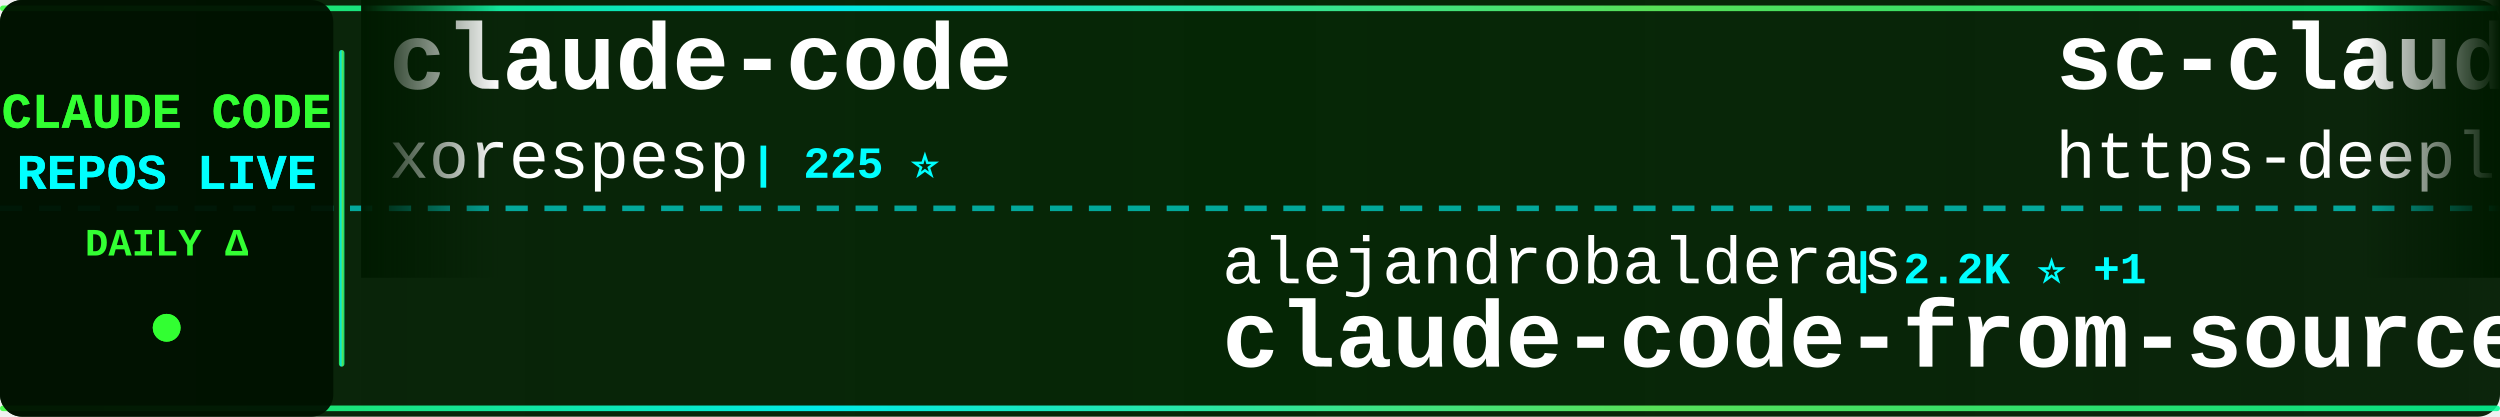
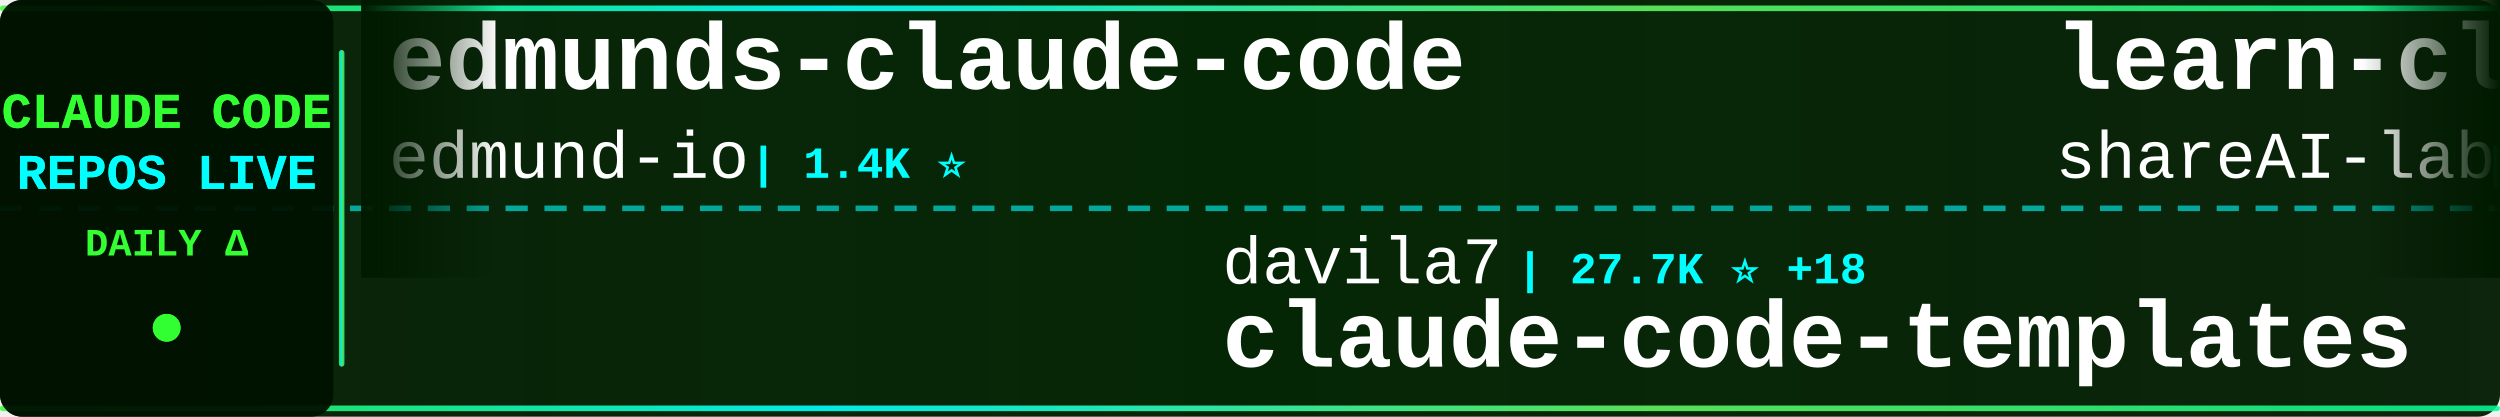
<svg xmlns="http://www.w3.org/2000/svg" width="900" height="150">
  <defs>
    <linearGradient id="tickerBg" x1="0%" y1="0%" x2="100%" y2="0%">
      <stop offset="0%" style="stop-color:#001a00;stop-opacity:0.95" />
      <stop offset="50%" style="stop-color:#002200;stop-opacity:0.98" />
      <stop offset="100%" style="stop-color:#001a00;stop-opacity:0.95" />
    </linearGradient>
    <linearGradient id="borderGrad" x1="0%" y1="0%" x2="100%" y2="0%">
      <stop offset="0%" style="stop-color:#33ff33;stop-opacity:0.85">
        <animate attributeName="stop-opacity" values="0.85;1;0.85" dur="2s" repeatCount="indefinite" />
      </stop>
      <stop offset="33%" style="stop-color:#00ffff;stop-opacity:0.9">
        <animate attributeName="stop-opacity" values="0.9;1;0.9" dur="2.2s" repeatCount="indefinite" />
      </stop>
      <stop offset="66%" style="stop-color:#66ff66;stop-opacity:0.85">
        <animate attributeName="stop-opacity" values="0.85;1;0.85" dur="1.8s" repeatCount="indefinite" />
      </stop>
      <stop offset="100%" style="stop-color:#00ff99;stop-opacity:0.85">
        <animate attributeName="stop-opacity" values="0.85;1;0.85" dur="2s" repeatCount="indefinite" />
      </stop>
    </linearGradient>
    <filter id="textGlow">
      <feGaussianBlur stdDeviation="0.1" result="coloredBlur" />
      <feMerge>
        <feMergeNode in="coloredBlur" />
        <feMergeNode in="SourceGraphic" />
      </feMerge>
    </filter>
    <filter id="metricGlow">
      <feGaussianBlur stdDeviation="0.2" result="coloredBlur" />
      <feMerge>
        <feMergeNode in="coloredBlur" />
        <feMergeNode in="SourceGraphic" />
      </feMerge>
    </filter>
    <linearGradient id="leftFade" x1="0%" y1="0%" x2="100%" y2="0%">
      <stop offset="0%" style="stop-color:#001a00;stop-opacity:1" />
      <stop offset="100%" style="stop-color:#001a00;stop-opacity:0" />
    </linearGradient>
    <linearGradient id="rightFade" x1="0%" y1="0%" x2="100%" y2="0%">
      <stop offset="0%" style="stop-color:#001a00;stop-opacity:0" />
      <stop offset="100%" style="stop-color:#001a00;stop-opacity:1" />
    </linearGradient>
  </defs>
  <rect width="900" height="150" fill="url(#tickerBg)" rx="8" />
  <rect x="0" y="2" width="900" height="2" fill="url(#borderGrad)" rx="1" />
  <rect x="0" y="146" width="900" height="2" fill="url(#borderGrad)" rx="1" />
  <line x1="0" y1="75" x2="900" y2="75" stroke="#00ffff" stroke-width="2" stroke-dasharray="8 6" opacity="0.6" />
  <rect x="0" y="0" width="120" height="150" fill="#001100" opacity="0.95" rx="8" />
  <text x="60" y="46" font-family="'Courier New', monospace" font-size="18" font-weight="bold" fill="#33ff33" text-anchor="middle" filter="url(#textGlow)">
    CLAUDE CODE
  </text>
  <text x="60" y="68" font-family="'Courier New', monospace" font-size="18" font-weight="bold" fill="#00ffff" text-anchor="middle" filter="url(#textGlow)">
    REPOS LIVE
  </text>
  <text x="60" y="92" font-family="'Courier New', monospace" font-size="14" font-weight="bold" fill="#33ff33" text-anchor="middle">
    DAILY Δ
  </text>
  <circle cx="60" cy="118" r="5" fill="#33ff33" filter="url(#metricGlow)">
    <animate attributeName="r" values="4;6;4" dur="1.5s" repeatCount="indefinite" />
    <animate attributeName="opacity" values="0.6;1;0.6" dur="1.5s" repeatCount="indefinite" />
  </circle>
  <rect x="122" y="18" width="2" height="114" fill="url(#borderGrad)" rx="1" />
  <clipPath id="tickerClip">
    <rect x="130" y="0" width="770" height="150" />
  </clipPath>
  <g clip-path="url(#tickerClip)">
    <g id="tickerItems">
      <animateTransform attributeName="transform" attributeType="XML" type="translate" from="0 0" to="-3000 0" dur="54s" repeatCount="indefinite" />
      <g transform="translate(0, 0)">
-         <text x="140" y="32" font-family="'Courier New', monospace" font-size="34" font-weight="bold" fill="#ffffff">claude-code</text>
-         <text x="140" y="64" font-family="'Courier New', monospace" font-size="24" font-weight="normal" fill="#ffffff" opacity="1.0">xorespesp</text>
-         <text x="270" y="64" font-family="'Courier New', monospace" font-size="16" font-weight="bold" fill="#00ffff"> | 225 ⭐</text>
+         <text x="140" y="32" font-family="'Courier New', monospace" font-size="34" font-weight="bold" fill="#ffffff">edmunds-claude-code</text>
+         <text x="140" y="64" font-family="'Courier New', monospace" font-size="24" font-weight="normal" fill="#ffffff" opacity="1.0">edmund-io</text>
+         <text x="270" y="64" font-family="'Courier New', monospace" font-size="16" font-weight="bold" fill="#00ffff"> | 1.4K ⭐</text>
      </g>
      <g transform="translate(300, 0)">
-         <text x="140" y="102" font-family="'Courier New', monospace" font-size="24" font-weight="normal" fill="#ffffff" opacity="1.0">alejandrobalderas</text>
-         <text x="366" y="102" font-family="'Courier New', monospace" font-size="16" font-weight="bold" fill="#00ffff"> | 2.2K ⭐ +1</text>
-         <text x="140" y="132" font-family="'Courier New', monospace" font-size="34" font-weight="bold" fill="#ffffff">claude-code-from-source</text>
+         <text x="140" y="102" font-family="'Courier New', monospace" font-size="24" font-weight="normal" fill="#ffffff" opacity="1.0">davila7</text>
+         <text x="246" y="102" font-family="'Courier New', monospace" font-size="16" font-weight="bold" fill="#00ffff"> | 27.7K ⭐ +18</text>
+         <text x="140" y="132" font-family="'Courier New', monospace" font-size="34" font-weight="bold" fill="#ffffff">claude-code-templates</text>
      </g>
      <g transform="translate(600, 0)">
-         <text x="140" y="32" font-family="'Courier New', monospace" font-size="34" font-weight="bold" fill="#ffffff">sc-claude-code-files</text>
-         <text x="140" y="64" font-family="'Courier New', monospace" font-size="24" font-weight="normal" fill="#ffffff" opacity="1.0">https-deeplearning-ai</text>
-         <text x="414" y="64" font-family="'Courier New', monospace" font-size="16" font-weight="bold" fill="#00ffff"> | 522 ⭐ +1</text>
+         <text x="140" y="32" font-family="'Courier New', monospace" font-size="34" font-weight="bold" fill="#ffffff">learn-claude-code</text>
+         <text x="140" y="64" font-family="'Courier New', monospace" font-size="24" font-weight="normal" fill="#ffffff" opacity="1.0">shareAI-lab</text>
+         <text x="294" y="64" font-family="'Courier New', monospace" font-size="16" font-weight="bold" fill="#00ffff"> | 63.7K ⭐ +152</text>
      </g>
      <g transform="translate(900, 0)">
-         <text x="140" y="102" font-family="'Courier New', monospace" font-size="24" font-weight="normal" fill="#ffffff" opacity="1.0">luyao618</text>
-         <text x="258" y="102" font-family="'Courier New', monospace" font-size="16" font-weight="bold" fill="#00ffff"> | 1.5K ⭐ +2</text>
-         <text x="140" y="132" font-family="'Courier New', monospace" font-size="34" font-weight="bold" fill="#ffffff">Claude-Code-Source-Study</text>
+         <text x="140" y="102" font-family="'Courier New', monospace" font-size="24" font-weight="normal" fill="#ffffff" opacity="1.0">anthropics</text>
+         <text x="282" y="102" font-family="'Courier New', monospace" font-size="16" font-weight="bold" fill="#00ffff"> | 851 ⭐ +1</text>
+         <text x="140" y="132" font-family="'Courier New', monospace" font-size="34" font-weight="bold" fill="#ffffff">claude-code-base-action</text>
      </g>
      <g transform="translate(1200, 0)">
-         <text x="140" y="32" font-family="'Courier New', monospace" font-size="34" font-weight="bold" fill="#ffffff">claude-code-from-scratch</text>
-         <text x="140" y="64" font-family="'Courier New', monospace" font-size="24" font-weight="normal" fill="#ffffff" opacity="1.0">Windy3f3f3f3f</text>
-         <text x="318" y="64" font-family="'Courier New', monospace" font-size="16" font-weight="bold" fill="#00ffff"> | 1.3K ⭐ +5</text>
+         <text x="140" y="32" font-family="'Courier New', monospace" font-size="34" font-weight="bold" fill="#ffffff">free-claude-code</text>
+         <text x="140" y="64" font-family="'Courier New', monospace" font-size="24" font-weight="normal" fill="#ffffff" opacity="1.0">Alishahryar1</text>
+         <text x="306" y="64" font-family="'Courier New', monospace" font-size="16" font-weight="bold" fill="#00ffff"> | 31.0K ⭐ +267</text>
      </g>
      <g transform="translate(1500, 0)">
-         <text x="140" y="102" font-family="'Courier New', monospace" font-size="24" font-weight="normal" fill="#ffffff" opacity="1.0">darcyegb</text>
-         <text x="258" y="102" font-family="'Courier New', monospace" font-size="16" font-weight="bold" fill="#00ffff"> | 708 ⭐ +4</text>
-         <text x="140" y="132" font-family="'Courier New', monospace" font-size="34" font-weight="bold" fill="#ffffff">ClaudeCodeAgents</text>
+         <text x="140" y="102" font-family="'Courier New', monospace" font-size="24" font-weight="normal" fill="#ffffff" opacity="1.0">liuup</text>
+         <text x="222" y="102" font-family="'Courier New', monospace" font-size="16" font-weight="bold" fill="#00ffff"> | 2.8K ⭐ +20</text>
+         <text x="140" y="132" font-family="'Courier New', monospace" font-size="34" font-weight="bold" fill="#ffffff">claude-code-analysis</text>
      </g>
      <g transform="translate(1800, 0)">
-         <text x="140" y="32" font-family="'Courier New', monospace" font-size="34" font-weight="bold" fill="#ffffff">claude-code</text>
-         <text x="140" y="64" font-family="'Courier New', monospace" font-size="24" font-weight="normal" fill="#ffffff" opacity="1.0">mehmoodosman</text>
-         <text x="306" y="64" font-family="'Courier New', monospace" font-size="16" font-weight="bold" fill="#00ffff"> | 169 ⭐</text>
+         <text x="140" y="32" font-family="'Courier New', monospace" font-size="34" font-weight="bold" fill="#ffffff">claude-code-rust</text>
+         <text x="140" y="64" font-family="'Courier New', monospace" font-size="24" font-weight="normal" fill="#ffffff" opacity="1.0">lorryjovens-hub</text>
+         <text x="342" y="64" font-family="'Courier New', monospace" font-size="16" font-weight="bold" fill="#00ffff"> | 1.6K ⭐ +4</text>
      </g>
      <g transform="translate(2100, 0)">
-         <text x="140" y="102" font-family="'Courier New', monospace" font-size="24" font-weight="normal" fill="#ffffff" opacity="1.0">ykdojo</text>
-         <text x="234" y="102" font-family="'Courier New', monospace" font-size="16" font-weight="bold" fill="#00ffff"> | 8.5K ⭐ +15</text>
-         <text x="140" y="132" font-family="'Courier New', monospace" font-size="34" font-weight="bold" fill="#ffffff">claude-code-tips</text>
+         <text x="140" y="102" font-family="'Courier New', monospace" font-size="24" font-weight="normal" fill="#ffffff" opacity="1.0">ding113</text>
+         <text x="246" y="102" font-family="'Courier New', monospace" font-size="16" font-weight="bold" fill="#00ffff"> | 2.9K ⭐ +3</text>
+         <text x="140" y="132" font-family="'Courier New', monospace" font-size="34" font-weight="bold" fill="#ffffff">claude-code-hub</text>
      </g>
      <g transform="translate(2400, 0)">
-         <text x="140" y="32" font-family="'Courier New', monospace" font-size="34" font-weight="bold" fill="#ffffff">claude-code-local</text>
-         <text x="140" y="64" font-family="'Courier New', monospace" font-size="24" font-weight="normal" fill="#ffffff" opacity="1.0">nicedreamzapp</text>
-         <text x="318" y="64" font-family="'Courier New', monospace" font-size="16" font-weight="bold" fill="#00ffff"> | 2.7K ⭐ +3</text>
+         <text x="140" y="32" font-family="'Courier New', monospace" font-size="34" font-weight="bold" fill="#ffffff">claude-code-hooks-master...</text>
+         <text x="140" y="64" font-family="'Courier New', monospace" font-size="24" font-weight="normal" fill="#ffffff" opacity="1.0">disler</text>
+         <text x="234" y="64" font-family="'Courier New', monospace" font-size="16" font-weight="bold" fill="#00ffff"> | 3.7K ⭐ +7</text>
      </g>
      <g transform="translate(2700, 0)">
-         <text x="140" y="102" font-family="'Courier New', monospace" font-size="24" font-weight="normal" fill="#ffffff" opacity="1.0">nanocoai</text>
-         <text x="258" y="102" font-family="'Courier New', monospace" font-size="16" font-weight="bold" fill="#00ffff"> | 29.5K ⭐ +17</text>
-         <text x="140" y="132" font-family="'Courier New', monospace" font-size="34" font-weight="bold" fill="#ffffff">nanoclaw</text>
+         <text x="140" y="102" font-family="'Courier New', monospace" font-size="24" font-weight="normal" fill="#ffffff" opacity="1.0">Yuyz0112</text>
+         <text x="258" y="102" font-family="'Courier New', monospace" font-size="16" font-weight="bold" fill="#00ffff"> | 2.4K ⭐</text>
+         <text x="140" y="132" font-family="'Courier New', monospace" font-size="34" font-weight="bold" fill="#ffffff">claude-code-reverse</text>
      </g>
      <g transform="translate(3000, 0)">
-         <text x="140" y="32" font-family="'Courier New', monospace" font-size="34" font-weight="bold" fill="#ffffff">claude-code</text>
-         <text x="140" y="64" font-family="'Courier New', monospace" font-size="24" font-weight="normal" fill="#ffffff" opacity="1.0">xorespesp</text>
-         <text x="270" y="64" font-family="'Courier New', monospace" font-size="16" font-weight="bold" fill="#00ffff"> | 225 ⭐</text>
+         <text x="140" y="32" font-family="'Courier New', monospace" font-size="34" font-weight="bold" fill="#ffffff">edmunds-claude-code</text>
+         <text x="140" y="64" font-family="'Courier New', monospace" font-size="24" font-weight="normal" fill="#ffffff" opacity="1.0">edmund-io</text>
+         <text x="270" y="64" font-family="'Courier New', monospace" font-size="16" font-weight="bold" fill="#00ffff"> | 1.4K ⭐</text>
      </g>
      <g transform="translate(3300, 0)">
-         <text x="140" y="102" font-family="'Courier New', monospace" font-size="24" font-weight="normal" fill="#ffffff" opacity="1.0">alejandrobalderas</text>
-         <text x="366" y="102" font-family="'Courier New', monospace" font-size="16" font-weight="bold" fill="#00ffff"> | 2.2K ⭐ +1</text>
-         <text x="140" y="132" font-family="'Courier New', monospace" font-size="34" font-weight="bold" fill="#ffffff">claude-code-from-source</text>
+         <text x="140" y="102" font-family="'Courier New', monospace" font-size="24" font-weight="normal" fill="#ffffff" opacity="1.0">davila7</text>
+         <text x="246" y="102" font-family="'Courier New', monospace" font-size="16" font-weight="bold" fill="#00ffff"> | 27.7K ⭐ +18</text>
+         <text x="140" y="132" font-family="'Courier New', monospace" font-size="34" font-weight="bold" fill="#ffffff">claude-code-templates</text>
      </g>
      <g transform="translate(3600, 0)">
-         <text x="140" y="32" font-family="'Courier New', monospace" font-size="34" font-weight="bold" fill="#ffffff">sc-claude-code-files</text>
-         <text x="140" y="64" font-family="'Courier New', monospace" font-size="24" font-weight="normal" fill="#ffffff" opacity="1.0">https-deeplearning-ai</text>
-         <text x="414" y="64" font-family="'Courier New', monospace" font-size="16" font-weight="bold" fill="#00ffff"> | 522 ⭐ +1</text>
+         <text x="140" y="32" font-family="'Courier New', monospace" font-size="34" font-weight="bold" fill="#ffffff">learn-claude-code</text>
+         <text x="140" y="64" font-family="'Courier New', monospace" font-size="24" font-weight="normal" fill="#ffffff" opacity="1.0">shareAI-lab</text>
+         <text x="294" y="64" font-family="'Courier New', monospace" font-size="16" font-weight="bold" fill="#00ffff"> | 63.7K ⭐ +152</text>
      </g>
      <g transform="translate(3900, 0)">
-         <text x="140" y="102" font-family="'Courier New', monospace" font-size="24" font-weight="normal" fill="#ffffff" opacity="1.0">luyao618</text>
-         <text x="258" y="102" font-family="'Courier New', monospace" font-size="16" font-weight="bold" fill="#00ffff"> | 1.5K ⭐ +2</text>
-         <text x="140" y="132" font-family="'Courier New', monospace" font-size="34" font-weight="bold" fill="#ffffff">Claude-Code-Source-Study</text>
+         <text x="140" y="102" font-family="'Courier New', monospace" font-size="24" font-weight="normal" fill="#ffffff" opacity="1.0">anthropics</text>
+         <text x="282" y="102" font-family="'Courier New', monospace" font-size="16" font-weight="bold" fill="#00ffff"> | 851 ⭐ +1</text>
+         <text x="140" y="132" font-family="'Courier New', monospace" font-size="34" font-weight="bold" fill="#ffffff">claude-code-base-action</text>
      </g>
    </g>
  </g>
  <rect x="130" y="0" width="50" height="100" fill="url(#leftFade)" />
  <rect x="850" y="0" width="50" height="100" fill="url(#rightFade)" />
</svg>
